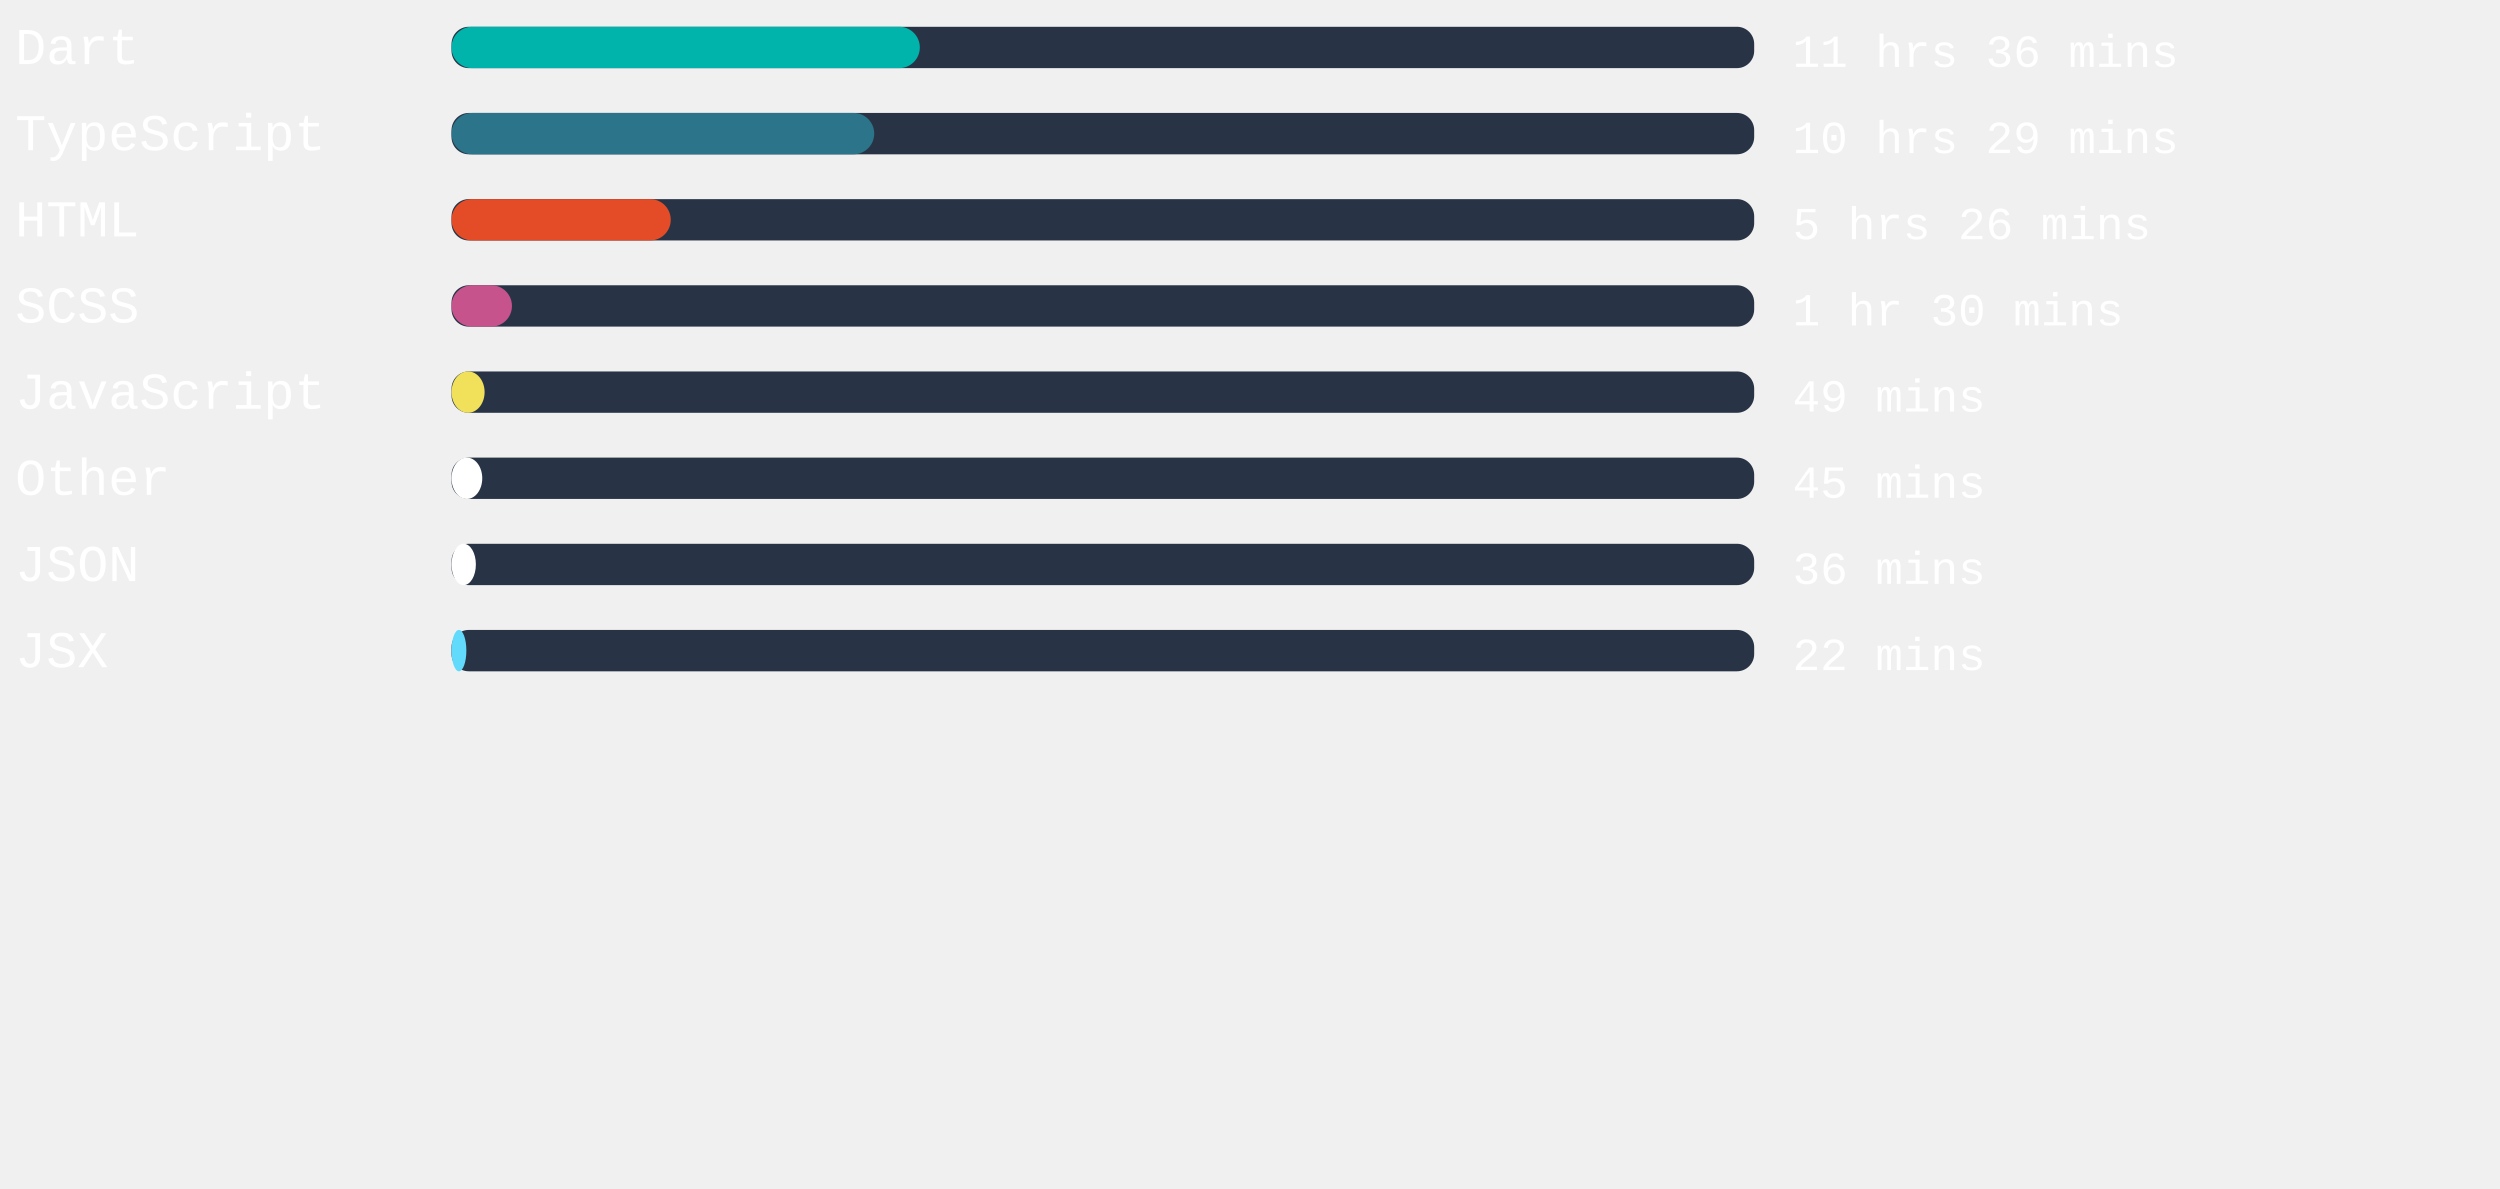
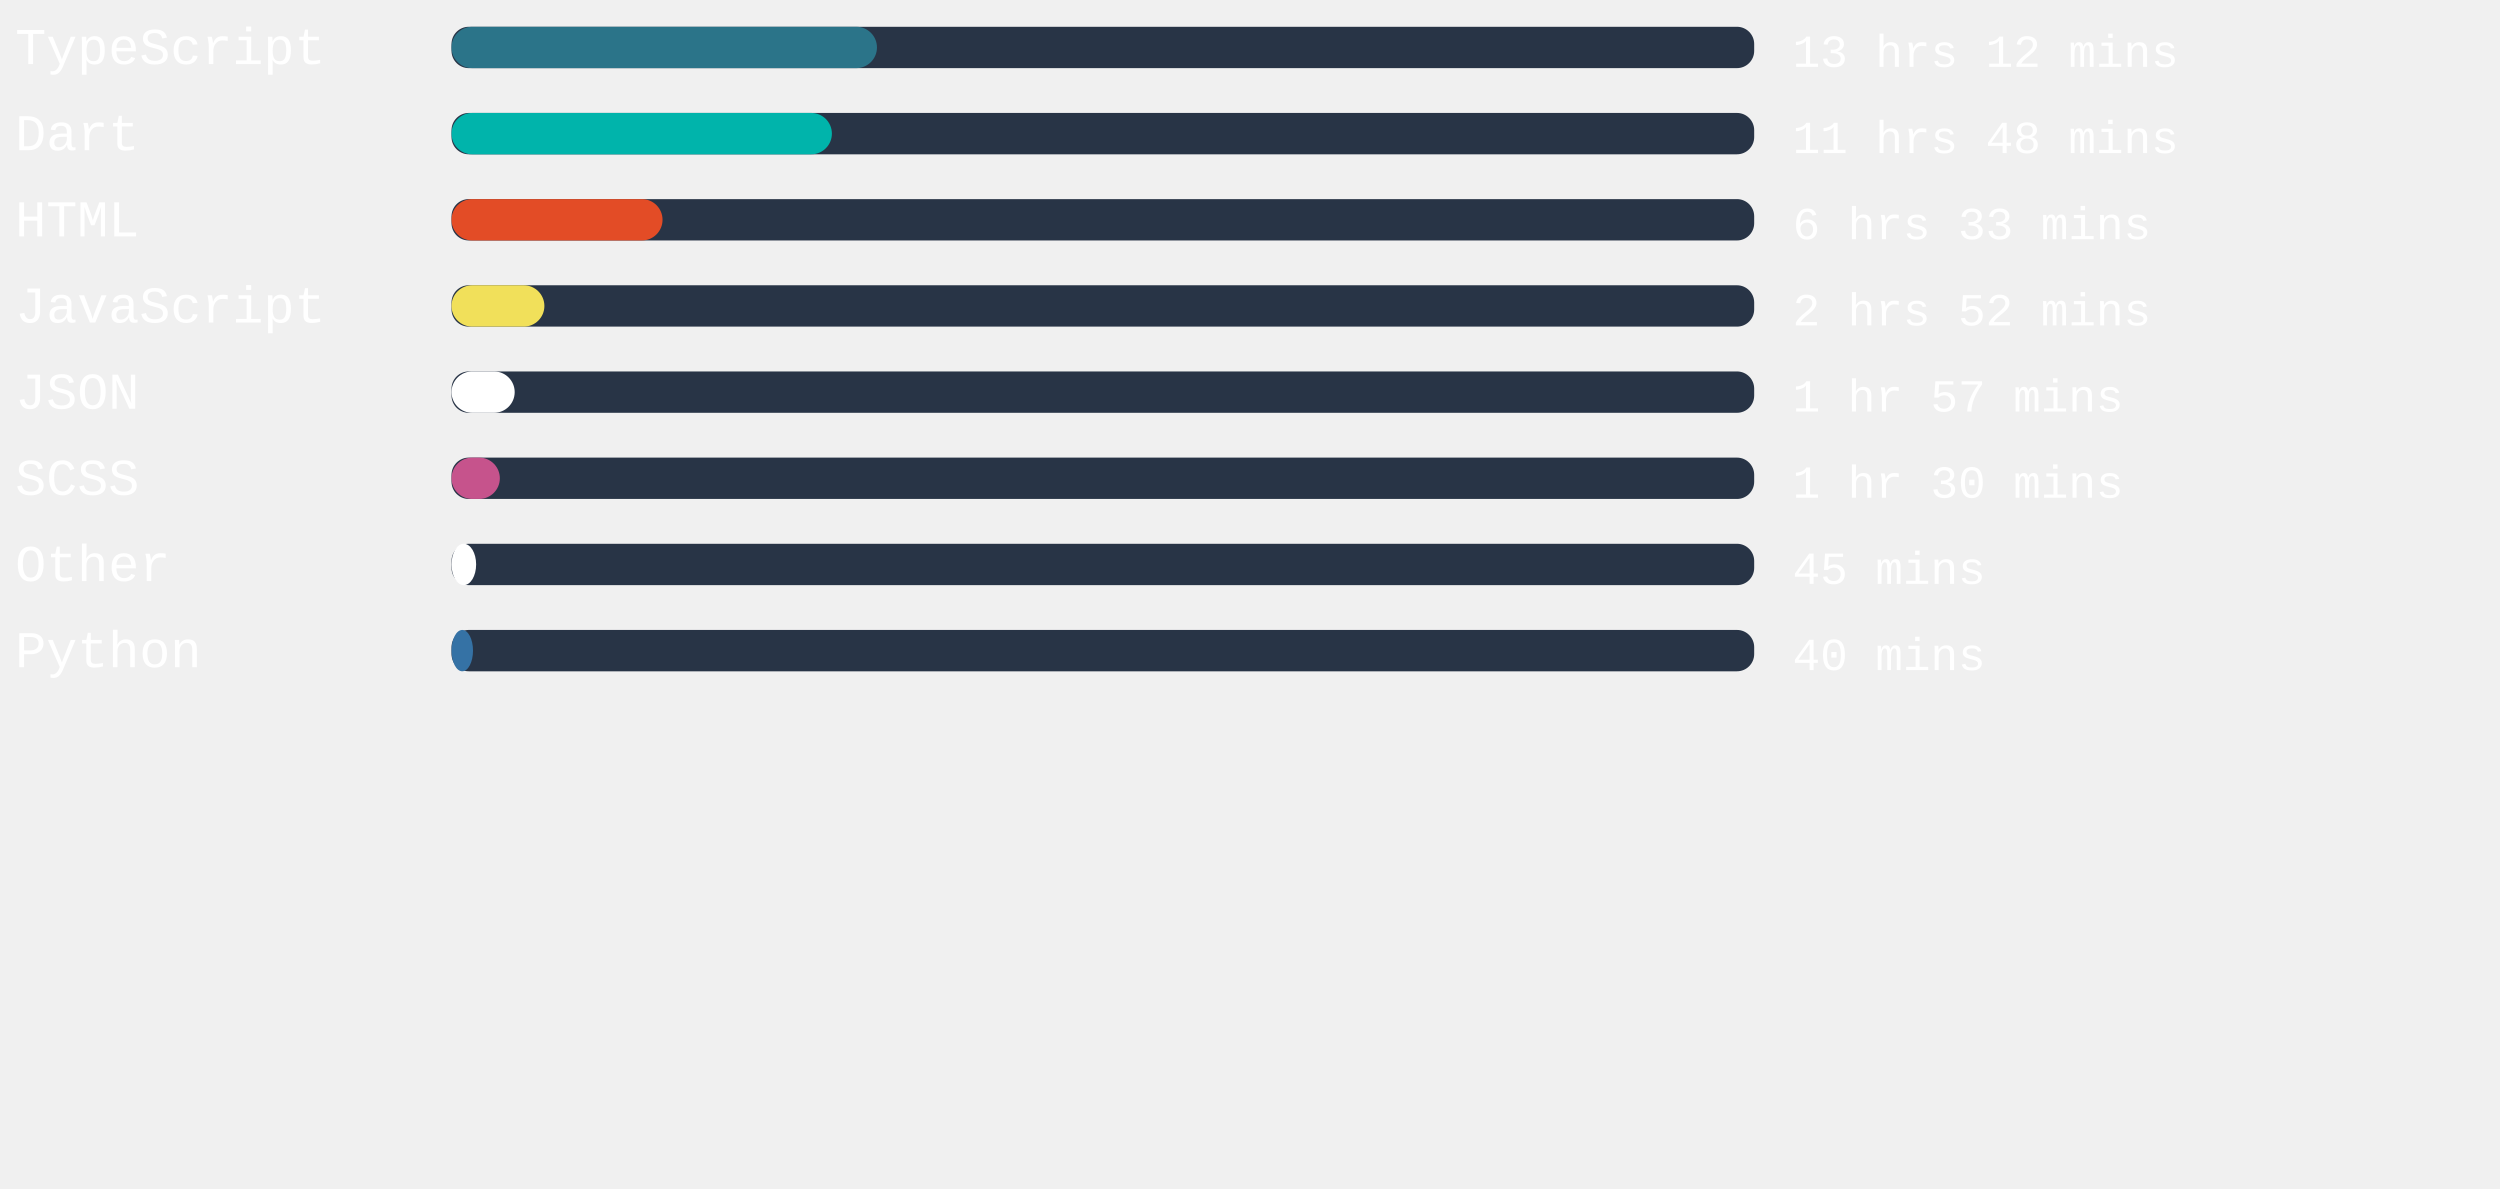
<svg xmlns="http://www.w3.org/2000/svg" width="471mm" height="224mm" viewBox="0 0 725.34 220.12" id="svg6" style="fill:none" version="1.1">
  <defs id="defs143" />
  <rect x="131" width="377.953" height="12" rx="5.006" id="rect2" y="-54.652" style="fill:#283446;stroke-width:0.913" />
-   <rect x="131" width="135.874" height="12" rx="6" id="rect4" y="-54.652" style="fill:#00B4AB" />
+   <rect x="131" width="123.439" height="12" rx="6" id="rect4" y="-54.652" style="fill:#2b7489" />
  <text xml:space="preserve" style="font-style:normal;font-weight:normal;font-size:40px;line-height:1.25;font-family:sans-serif;letter-spacing:0px;word-spacing:0px;fill:#ffffff;fill-opacity:1;stroke:none" x="4.41" y="-43.838" id="text824">
-     <tspan id="tspan822" x="4.41" y="-43.838" style="font-style:normal;font-variant:normal;font-weight:normal;font-stretch:normal;font-size:15px;font-family:'Courier New', Courier, monospace;-inkscape-font-specification:'Courier New, Courier, monospace'">Dart</tspan>
+     <tspan id="tspan822" x="4.41" y="-43.838" style="font-style:normal;font-variant:normal;font-weight:normal;font-stretch:normal;font-size:15px;font-family:'Courier New', Courier, monospace;-inkscape-font-specification:'Courier New, Courier, monospace'">TypeScript</tspan>
  </text>
  <text xml:space="preserve" style="font-style:normal;font-weight:normal;font-size:40px;line-height:1.25;font-family:sans-serif;letter-spacing:0px;word-spacing:0px;fill:#ffffff;fill-opacity:1;stroke:none" x="520.107" y="-43.014" id="text824-3">
-     <tspan id="tspan822-6" x="520.107" y="-43.014" style="font-style:normal;font-variant:normal;font-weight:normal;font-stretch:normal;font-size:13.333px;font-family:'Courier New', Courier, monospace;-inkscape-font-specification:'Courier New, Courier, monospace'">11 hrs 36 mins</tspan>
+     <tspan id="tspan822-6" x="520.107" y="-43.014" style="font-style:normal;font-variant:normal;font-weight:normal;font-stretch:normal;font-size:13.333px;font-family:'Courier New', Courier, monospace;-inkscape-font-specification:'Courier New, Courier, monospace'">13 hrs 12 mins</tspan>
  </text>
,
<rect x="131" width="377.953" height="12" rx="5.006" id="rect2" y="-29.652" style="fill:#283446;stroke-width:0.913" />
-   <rect x="131" width="122.646" height="12" rx="6" id="rect4" y="-29.652" style="fill:#2b7489" />
+   <rect x="131" width="110.362" height="12" rx="6" id="rect4" y="-29.652" style="fill:#00B4AB" />
  <text xml:space="preserve" style="font-style:normal;font-weight:normal;font-size:40px;line-height:1.25;font-family:sans-serif;letter-spacing:0px;word-spacing:0px;fill:#ffffff;fill-opacity:1;stroke:none" x="4.41" y="-18.838" id="text824">
-     <tspan id="tspan822" x="4.41" y="-18.838" style="font-style:normal;font-variant:normal;font-weight:normal;font-stretch:normal;font-size:15px;font-family:'Courier New', Courier, monospace;-inkscape-font-specification:'Courier New, Courier, monospace'">TypeScript</tspan>
+     <tspan id="tspan822" x="4.41" y="-18.838" style="font-style:normal;font-variant:normal;font-weight:normal;font-stretch:normal;font-size:15px;font-family:'Courier New', Courier, monospace;-inkscape-font-specification:'Courier New, Courier, monospace'">Dart</tspan>
  </text>
  <text xml:space="preserve" style="font-style:normal;font-weight:normal;font-size:40px;line-height:1.25;font-family:sans-serif;letter-spacing:0px;word-spacing:0px;fill:#ffffff;fill-opacity:1;stroke:none" x="520.107" y="-18.014" id="text824-3">
-     <tspan id="tspan822-6" x="520.107" y="-18.014" style="font-style:normal;font-variant:normal;font-weight:normal;font-stretch:normal;font-size:13.333px;font-family:'Courier New', Courier, monospace;-inkscape-font-specification:'Courier New, Courier, monospace'">10 hrs 29 mins</tspan>
+     <tspan id="tspan822-6" x="520.107" y="-18.014" style="font-style:normal;font-variant:normal;font-weight:normal;font-stretch:normal;font-size:13.333px;font-family:'Courier New', Courier, monospace;-inkscape-font-specification:'Courier New, Courier, monospace'">11 hrs 48 mins</tspan>
  </text>
,
<rect x="131" width="377.953" height="12" rx="5.006" id="rect2" y="-4.652" style="fill:#283446;stroke-width:0.913" />
-   <rect x="131" width="63.609" height="12" rx="6" id="rect4" y="-4.652" style="fill:#e34c26" />
+   <rect x="131" width="61.228" height="12" rx="6" id="rect4" y="-4.652" style="fill:#e34c26" />
  <text xml:space="preserve" style="font-style:normal;font-weight:normal;font-size:40px;line-height:1.25;font-family:sans-serif;letter-spacing:0px;word-spacing:0px;fill:#ffffff;fill-opacity:1;stroke:none" x="4.41" y="6.162" id="text824">
    <tspan id="tspan822" x="4.41" y="6.162" style="font-style:normal;font-variant:normal;font-weight:normal;font-stretch:normal;font-size:15px;font-family:'Courier New', Courier, monospace;-inkscape-font-specification:'Courier New, Courier, monospace'">HTML</tspan>
  </text>
  <text xml:space="preserve" style="font-style:normal;font-weight:normal;font-size:40px;line-height:1.25;font-family:sans-serif;letter-spacing:0px;word-spacing:0px;fill:#ffffff;fill-opacity:1;stroke:none" x="520.107" y="6.986" id="text824-3">
-     <tspan id="tspan822-6" x="520.107" y="6.986" style="font-style:normal;font-variant:normal;font-weight:normal;font-stretch:normal;font-size:13.333px;font-family:'Courier New', Courier, monospace;-inkscape-font-specification:'Courier New, Courier, monospace'">5 hrs 26 mins</tspan>
+     <tspan id="tspan822-6" x="520.107" y="6.986" style="font-style:normal;font-variant:normal;font-weight:normal;font-stretch:normal;font-size:13.333px;font-family:'Courier New', Courier, monospace;-inkscape-font-specification:'Courier New, Courier, monospace'">6 hrs 33 mins</tspan>
  </text>
,
<rect x="131" width="377.953" height="12" rx="5.006" id="rect2" y="20.348" style="fill:#283446;stroke-width:0.913" />
-   <rect x="131" width="17.537" height="12" rx="6" id="rect4" y="20.348" style="fill:#c6538c" />
+   <rect x="131" width="26.948" height="12" rx="6" id="rect4" y="20.348" style="fill:#f1e05a" />
  <text xml:space="preserve" style="font-style:normal;font-weight:normal;font-size:40px;line-height:1.25;font-family:sans-serif;letter-spacing:0px;word-spacing:0px;fill:#ffffff;fill-opacity:1;stroke:none" x="4.41" y="31.162" id="text824">
-     <tspan id="tspan822" x="4.41" y="31.162" style="font-style:normal;font-variant:normal;font-weight:normal;font-stretch:normal;font-size:15px;font-family:'Courier New', Courier, monospace;-inkscape-font-specification:'Courier New, Courier, monospace'">SCSS</tspan>
+     <tspan id="tspan822" x="4.41" y="31.162" style="font-style:normal;font-variant:normal;font-weight:normal;font-stretch:normal;font-size:15px;font-family:'Courier New', Courier, monospace;-inkscape-font-specification:'Courier New, Courier, monospace'">JavaScript</tspan>
  </text>
  <text xml:space="preserve" style="font-style:normal;font-weight:normal;font-size:40px;line-height:1.25;font-family:sans-serif;letter-spacing:0px;word-spacing:0px;fill:#ffffff;fill-opacity:1;stroke:none" x="520.107" y="31.986" id="text824-3">
-     <tspan id="tspan822-6" x="520.107" y="31.986" style="font-style:normal;font-variant:normal;font-weight:normal;font-stretch:normal;font-size:13.333px;font-family:'Courier New', Courier, monospace;-inkscape-font-specification:'Courier New, Courier, monospace'">1 hr 30 mins</tspan>
+     <tspan id="tspan822-6" x="520.107" y="31.986" style="font-style:normal;font-variant:normal;font-weight:normal;font-stretch:normal;font-size:13.333px;font-family:'Courier New', Courier, monospace;-inkscape-font-specification:'Courier New, Courier, monospace'">2 hrs 52 mins</tspan>
  </text>
,
<rect x="131" width="377.953" height="12" rx="5.006" id="rect2" y="45.348" style="fill:#283446;stroke-width:0.913" />
-   <rect x="131" width="9.6" height="12" rx="6" id="rect4" y="45.348" style="fill:#f1e05a" />
+   <rect x="131" width="18.331" height="12" rx="6" id="rect4" y="45.348" style="fill:#ffffff" />
  <text xml:space="preserve" style="font-style:normal;font-weight:normal;font-size:40px;line-height:1.25;font-family:sans-serif;letter-spacing:0px;word-spacing:0px;fill:#ffffff;fill-opacity:1;stroke:none" x="4.41" y="56.162" id="text824">
-     <tspan id="tspan822" x="4.41" y="56.162" style="font-style:normal;font-variant:normal;font-weight:normal;font-stretch:normal;font-size:15px;font-family:'Courier New', Courier, monospace;-inkscape-font-specification:'Courier New, Courier, monospace'">JavaScript</tspan>
+     <tspan id="tspan822" x="4.41" y="56.162" style="font-style:normal;font-variant:normal;font-weight:normal;font-stretch:normal;font-size:15px;font-family:'Courier New', Courier, monospace;-inkscape-font-specification:'Courier New, Courier, monospace'">JSON</tspan>
  </text>
  <text xml:space="preserve" style="font-style:normal;font-weight:normal;font-size:40px;line-height:1.25;font-family:sans-serif;letter-spacing:0px;word-spacing:0px;fill:#ffffff;fill-opacity:1;stroke:none" x="520.107" y="56.986" id="text824-3">
-     <tspan id="tspan822-6" x="520.107" y="56.986" style="font-style:normal;font-variant:normal;font-weight:normal;font-stretch:normal;font-size:13.333px;font-family:'Courier New', Courier, monospace;-inkscape-font-specification:'Courier New, Courier, monospace'">49 mins</tspan>
+     <tspan id="tspan822-6" x="520.107" y="56.986" style="font-style:normal;font-variant:normal;font-weight:normal;font-stretch:normal;font-size:13.333px;font-family:'Courier New', Courier, monospace;-inkscape-font-specification:'Courier New, Courier, monospace'">1 hr 57 mins</tspan>
  </text>
,
<rect x="131" width="377.953" height="12" rx="5.006" id="rect2" y="70.348" style="fill:#283446;stroke-width:0.913" />
-   <rect x="131" width="8.92" height="12" rx="6" id="rect4" y="70.348" style="fill:#ffffff" />
+   <rect x="131" width="14.022" height="12" rx="6" id="rect4" y="70.348" style="fill:#c6538c" />
  <text xml:space="preserve" style="font-style:normal;font-weight:normal;font-size:40px;line-height:1.25;font-family:sans-serif;letter-spacing:0px;word-spacing:0px;fill:#ffffff;fill-opacity:1;stroke:none" x="4.41" y="81.162" id="text824">
-     <tspan id="tspan822" x="4.41" y="81.162" style="font-style:normal;font-variant:normal;font-weight:normal;font-stretch:normal;font-size:15px;font-family:'Courier New', Courier, monospace;-inkscape-font-specification:'Courier New, Courier, monospace'">Other</tspan>
+     <tspan id="tspan822" x="4.41" y="81.162" style="font-style:normal;font-variant:normal;font-weight:normal;font-stretch:normal;font-size:15px;font-family:'Courier New', Courier, monospace;-inkscape-font-specification:'Courier New, Courier, monospace'">SCSS</tspan>
  </text>
  <text xml:space="preserve" style="font-style:normal;font-weight:normal;font-size:40px;line-height:1.25;font-family:sans-serif;letter-spacing:0px;word-spacing:0px;fill:#ffffff;fill-opacity:1;stroke:none" x="520.107" y="81.986" id="text824-3">
-     <tspan id="tspan822-6" x="520.107" y="81.986" style="font-style:normal;font-variant:normal;font-weight:normal;font-stretch:normal;font-size:13.333px;font-family:'Courier New', Courier, monospace;-inkscape-font-specification:'Courier New, Courier, monospace'">45 mins</tspan>
+     <tspan id="tspan822-6" x="520.107" y="81.986" style="font-style:normal;font-variant:normal;font-weight:normal;font-stretch:normal;font-size:13.333px;font-family:'Courier New', Courier, monospace;-inkscape-font-specification:'Courier New, Courier, monospace'">1 hr 30 mins</tspan>
  </text>
,
<rect x="131" width="377.953" height="12" rx="5.006" id="rect2" y="95.348" style="fill:#283446;stroke-width:0.913" />
-   <rect x="131" width="7.068" height="12" rx="6" id="rect4" y="95.348" style="fill:#ffffff" />
+   <rect x="131" width="7.143" height="12" rx="6" id="rect4" y="95.348" style="fill:#ffffff" />
  <text xml:space="preserve" style="font-style:normal;font-weight:normal;font-size:40px;line-height:1.25;font-family:sans-serif;letter-spacing:0px;word-spacing:0px;fill:#ffffff;fill-opacity:1;stroke:none" x="4.41" y="106.162" id="text824">
-     <tspan id="tspan822" x="4.41" y="106.162" style="font-style:normal;font-variant:normal;font-weight:normal;font-stretch:normal;font-size:15px;font-family:'Courier New', Courier, monospace;-inkscape-font-specification:'Courier New, Courier, monospace'">JSON</tspan>
+     <tspan id="tspan822" x="4.41" y="106.162" style="font-style:normal;font-variant:normal;font-weight:normal;font-stretch:normal;font-size:15px;font-family:'Courier New', Courier, monospace;-inkscape-font-specification:'Courier New, Courier, monospace'">Other</tspan>
  </text>
  <text xml:space="preserve" style="font-style:normal;font-weight:normal;font-size:40px;line-height:1.25;font-family:sans-serif;letter-spacing:0px;word-spacing:0px;fill:#ffffff;fill-opacity:1;stroke:none" x="520.107" y="106.986" id="text824-3">
-     <tspan id="tspan822-6" x="520.107" y="106.986" style="font-style:normal;font-variant:normal;font-weight:normal;font-stretch:normal;font-size:13.333px;font-family:'Courier New', Courier, monospace;-inkscape-font-specification:'Courier New, Courier, monospace'">36 mins</tspan>
+     <tspan id="tspan822-6" x="520.107" y="106.986" style="font-style:normal;font-variant:normal;font-weight:normal;font-stretch:normal;font-size:13.333px;font-family:'Courier New', Courier, monospace;-inkscape-font-specification:'Courier New, Courier, monospace'">45 mins</tspan>
  </text>
,
<rect x="131" width="377.953" height="12" rx="5.006" id="rect2" y="120.348" style="fill:#283446;stroke-width:0.913" />
-   <rect x="131" width="4.309" height="12" rx="6" id="rect4" y="120.348" style="fill:#61dafb" />
+   <rect x="131" width="6.236" height="12" rx="6" id="rect4" y="120.348" style="fill:#3572A5" />
  <text xml:space="preserve" style="font-style:normal;font-weight:normal;font-size:40px;line-height:1.25;font-family:sans-serif;letter-spacing:0px;word-spacing:0px;fill:#ffffff;fill-opacity:1;stroke:none" x="4.41" y="131.162" id="text824">
-     <tspan id="tspan822" x="4.41" y="131.162" style="font-style:normal;font-variant:normal;font-weight:normal;font-stretch:normal;font-size:15px;font-family:'Courier New', Courier, monospace;-inkscape-font-specification:'Courier New, Courier, monospace'">JSX</tspan>
+     <tspan id="tspan822" x="4.41" y="131.162" style="font-style:normal;font-variant:normal;font-weight:normal;font-stretch:normal;font-size:15px;font-family:'Courier New', Courier, monospace;-inkscape-font-specification:'Courier New, Courier, monospace'">Python</tspan>
  </text>
  <text xml:space="preserve" style="font-style:normal;font-weight:normal;font-size:40px;line-height:1.25;font-family:sans-serif;letter-spacing:0px;word-spacing:0px;fill:#ffffff;fill-opacity:1;stroke:none" x="520.107" y="131.986" id="text824-3">
-     <tspan id="tspan822-6" x="520.107" y="131.986" style="font-style:normal;font-variant:normal;font-weight:normal;font-stretch:normal;font-size:13.333px;font-family:'Courier New', Courier, monospace;-inkscape-font-specification:'Courier New, Courier, monospace'">22 mins</tspan>
+     <tspan id="tspan822-6" x="520.107" y="131.986" style="font-style:normal;font-variant:normal;font-weight:normal;font-stretch:normal;font-size:13.333px;font-family:'Courier New', Courier, monospace;-inkscape-font-specification:'Courier New, Courier, monospace'">40 mins</tspan>
  </text>
</svg>
